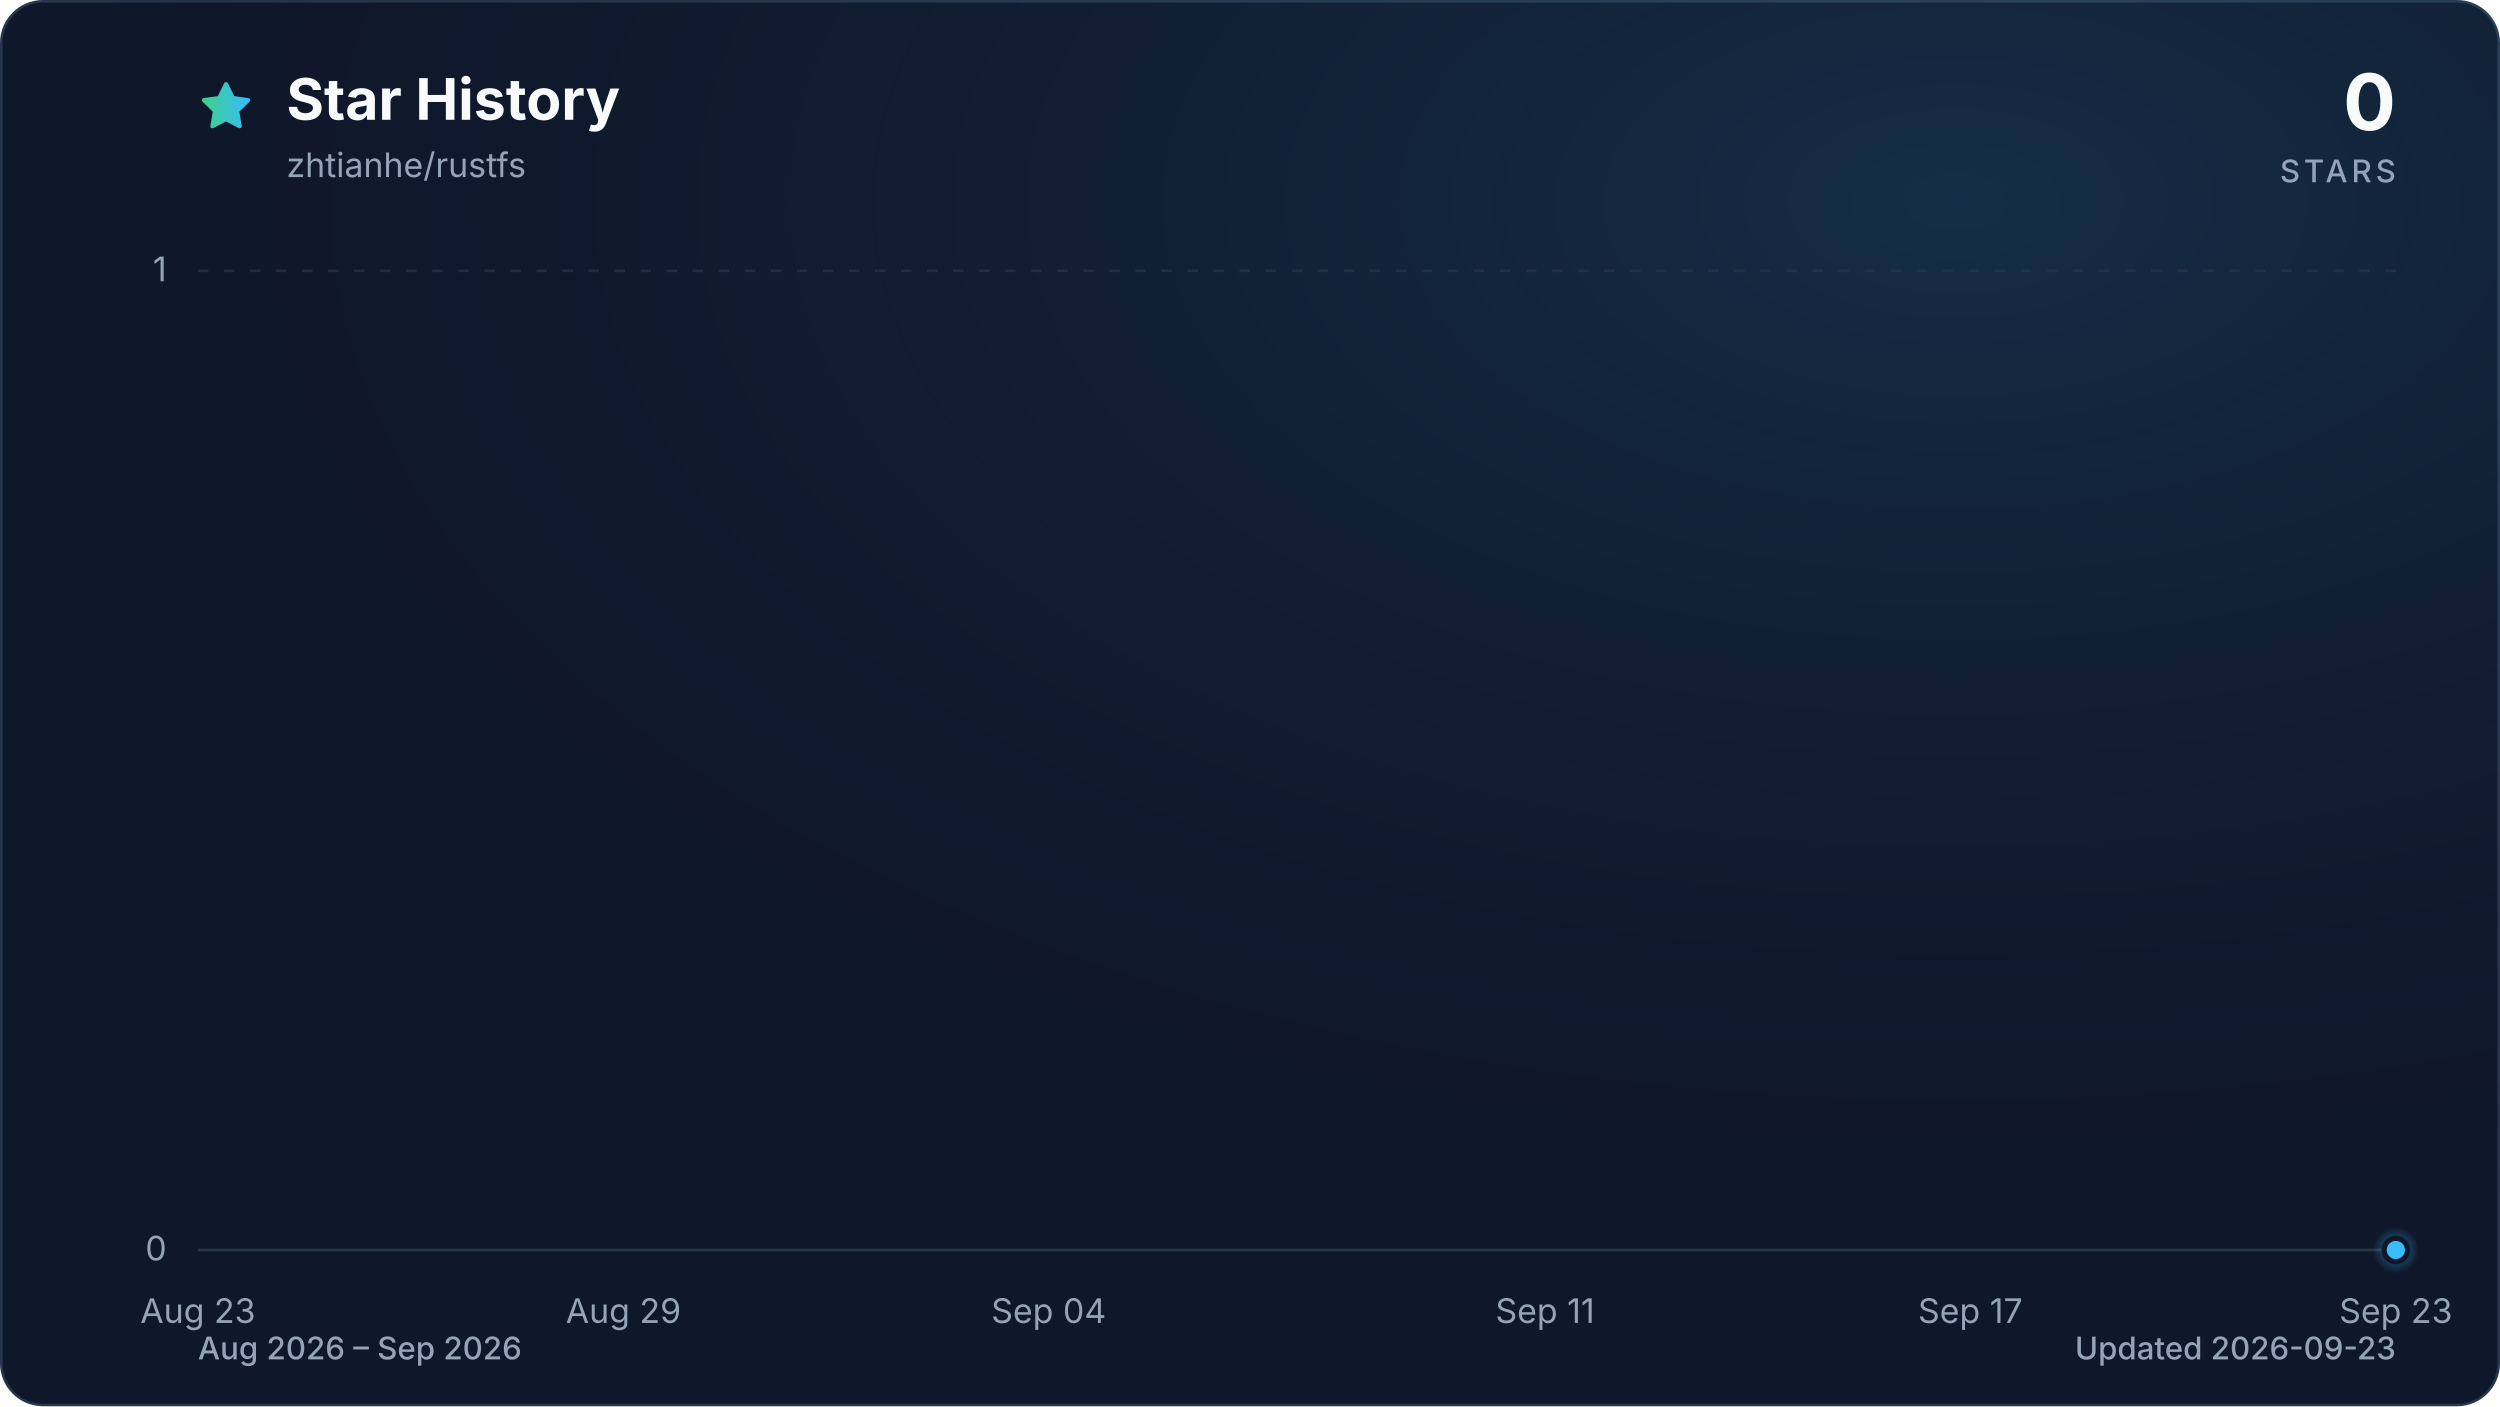
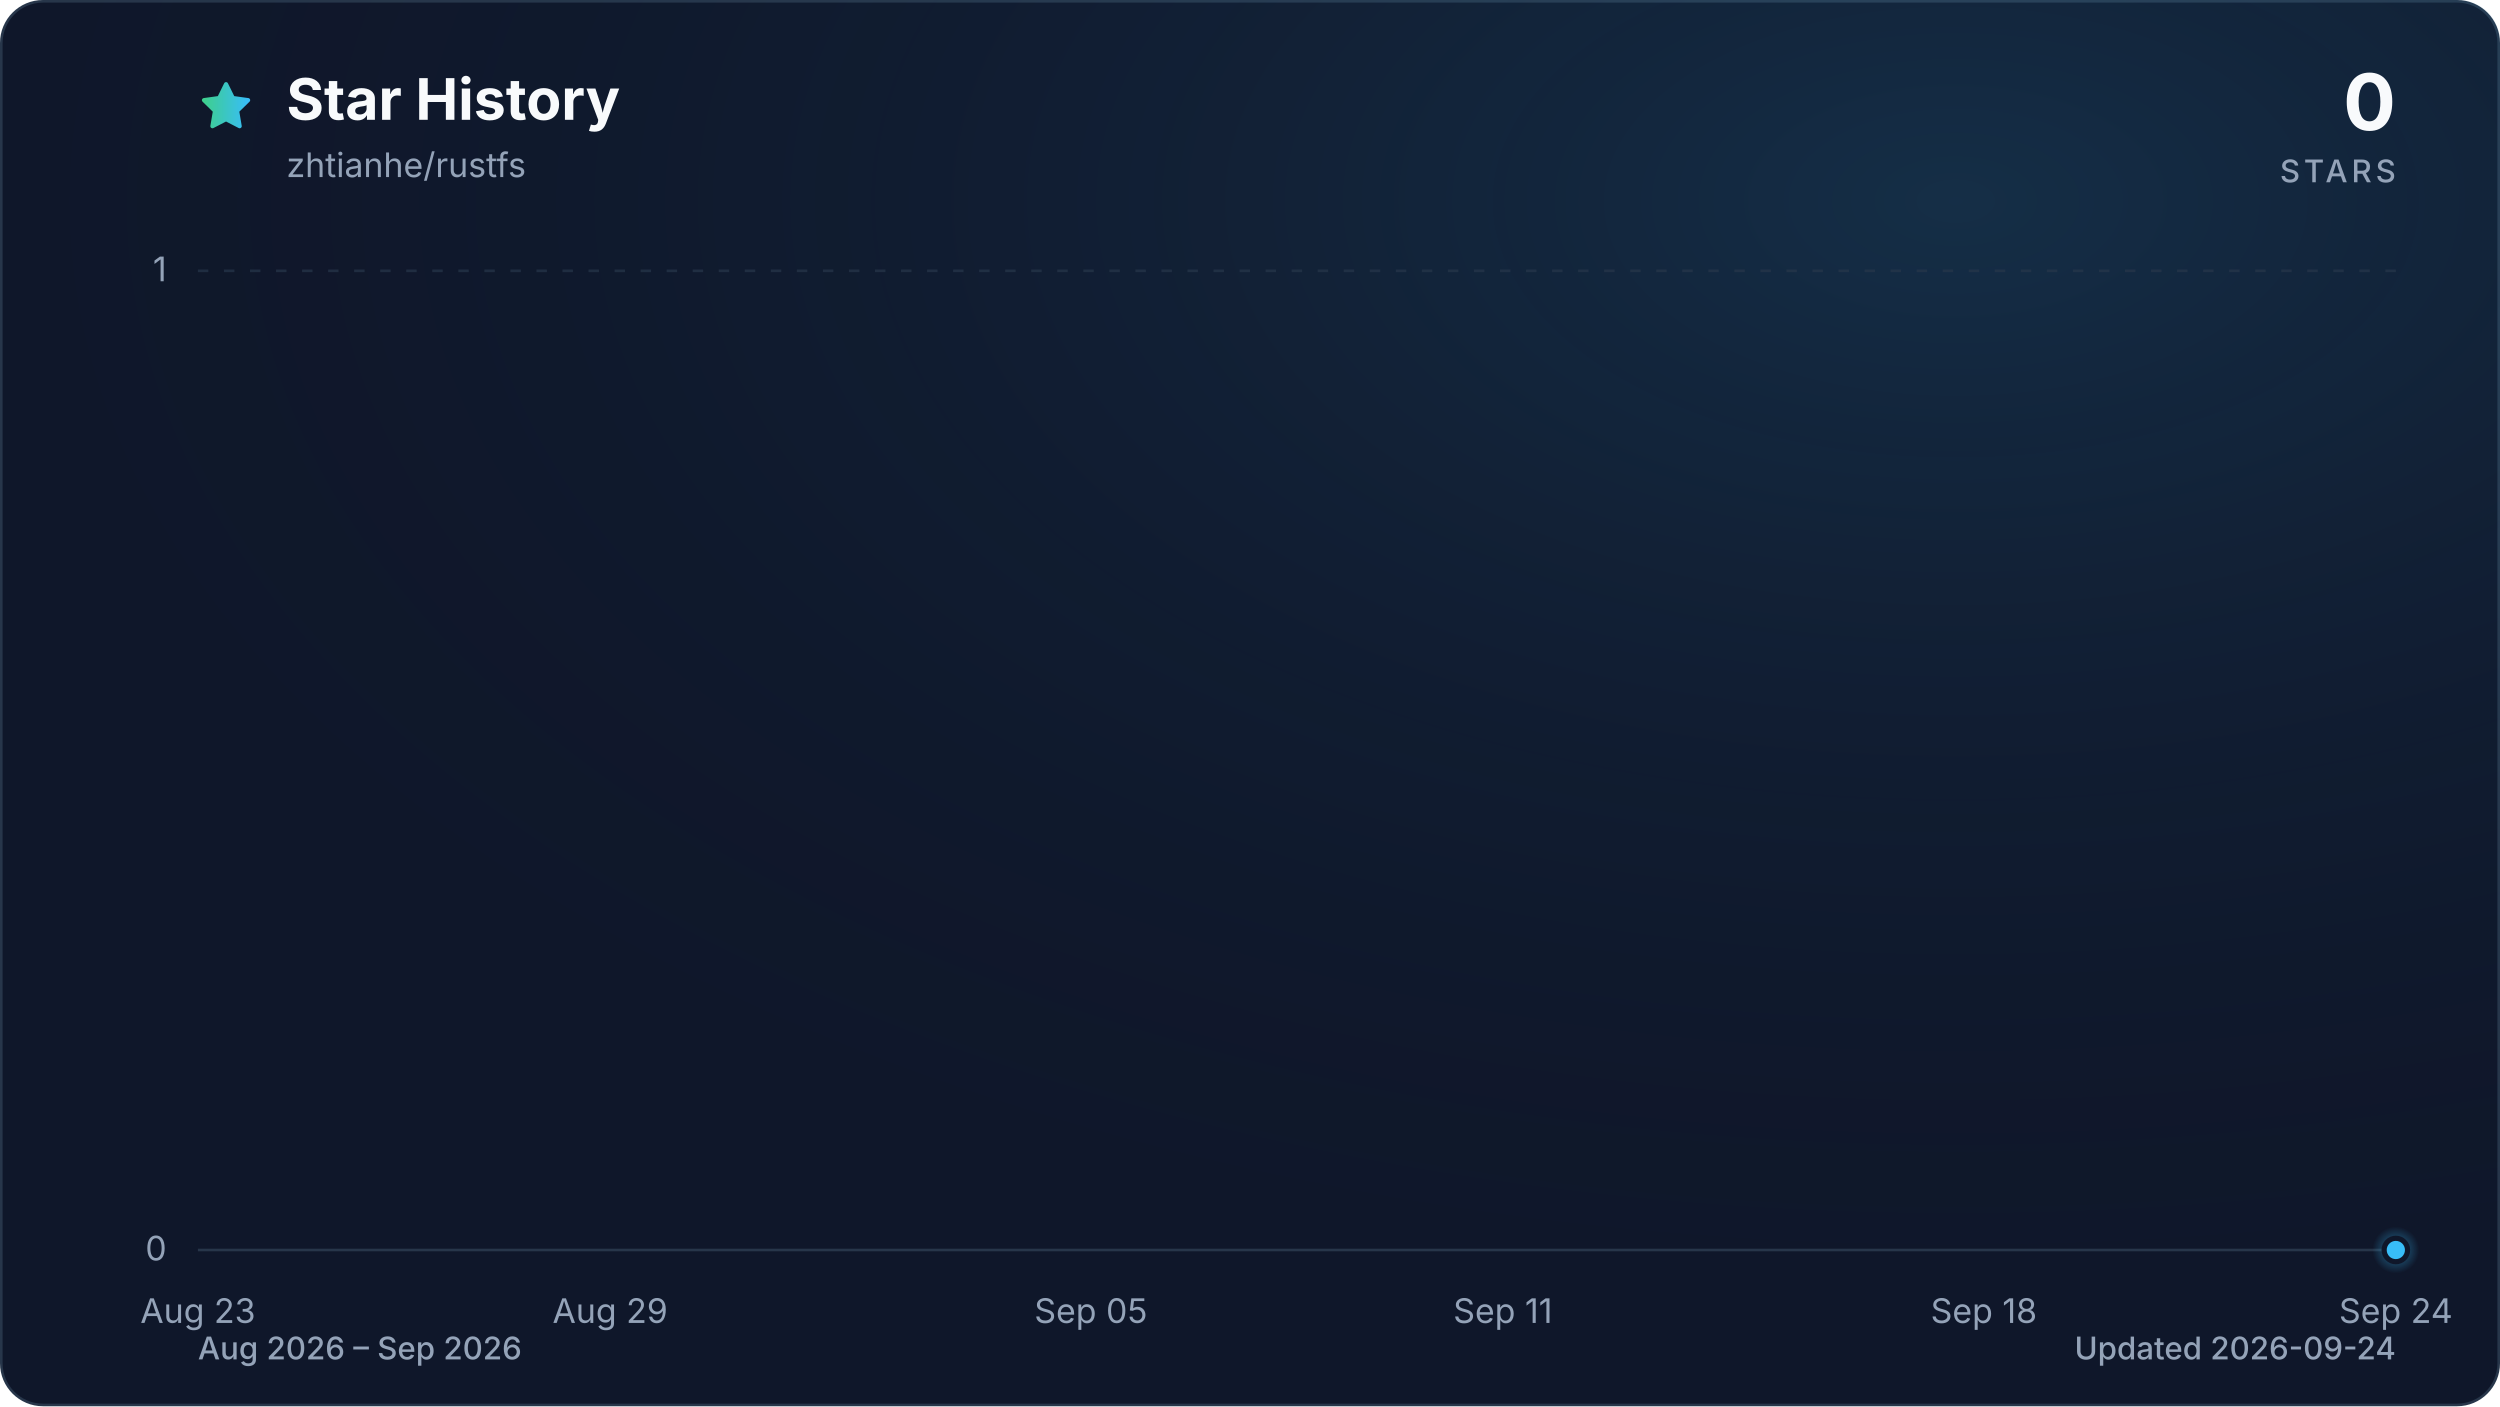
<svg xmlns="http://www.w3.org/2000/svg" viewBox="0 0 960 540" role="img" aria-labelledby="title description" data-style="gradient" data-variant="glow" data-animated="true">
  <defs>
    <linearGradient id="trend" x1="0" y1="0" x2="1" y2="0">
      <stop offset="0%" stop-color="#3ecf8e" />
      <stop offset="100%" stop-color="#38bdf8" />
    </linearGradient>
    <linearGradient id="area" x1="0" y1="0" x2="0" y2="1">
      <stop offset="0%" stop-color="#3ecf8e" stop-opacity="0.30" />
      <stop offset="55%" stop-color="#38bdf8" stop-opacity="0.10" />
      <stop offset="100%" stop-color="#38bdf8" stop-opacity="0.01" />
    </linearGradient>
    <radialGradient id="marker-halo" cx="50%" cy="50%" r="50%">
      <stop offset="0%" stop-color="#38bdf8" stop-opacity="0.55" />
      <stop offset="100%" stop-color="#38bdf8" stop-opacity="0" />
    </radialGradient>
    <radialGradient id="surface-glow" cx="78%" cy="14%" r="80%">
      <stop offset="0%" stop-color="#38bdf8" stop-opacity="0.14" />
      <stop offset="100%" stop-color="#0f172a" stop-opacity="0" />
    </radialGradient>
    <filter id="trend-glow" x="-20%" y="-20%" width="140%" height="140%">
      <feGaussianBlur stdDeviation="7" />
    </filter>
  </defs>
  <style>
.trend-enter{transform-box:fill-box;transform-origin:center;animation:trend-enter 520ms cubic-bezier(0.16,1,0.3,1)}
.marker-enter{transform-box:fill-box;transform-origin:center;animation:marker-enter 320ms cubic-bezier(0.16,1,0.3,1) 200ms both}
.marker-pulse{transform-box:fill-box;transform-origin:center;animation:marker-pulse 2.6s ease-out infinite}
@keyframes trend-enter{from{opacity:.35;transform:translateY(10px)}to{opacity:1;transform:translateY(0)}}
@keyframes marker-enter{from{opacity:0;transform:scale(.4)}to{opacity:1;transform:scale(1)}}
@keyframes marker-pulse{0%{opacity:.5;transform:scale(.7)}70%,100%{opacity:0;transform:scale(2.1)}}
@media (prefers-reduced-motion:reduce){.trend-enter,.marker-enter,.marker-pulse{animation:none!important}}
@media (prefers-reduced-motion:reduce){.marker-pulse{opacity:0}}
</style>
  <rect x="0.5" y="0.5" width="959" height="539" fill="#0f172a" stroke="#27364a" stroke-width="1" rx="16" />
  <rect width="960" height="540" fill="url(#surface-glow)" rx="16" />
  <path d="M12 2.6l2.9 5.9 6.5.9-4.7 4.6 1.1 6.5-5.8-3-5.8 3 1.1-6.5-4.7-4.6 6.5-.9L12 2.6Z" transform="translate(76 30) scale(.9)" fill="url(#trend)" stroke="url(#trend)" stroke-width="1.8" stroke-linejoin="round" aria-hidden="true" />
  <text x="110" y="46" fill="#f8fafc" font-family="ui-sans-serif, system-ui, -apple-system, BlinkMacSystemFont, 'Segoe UI', sans-serif" font-size="22" font-weight="700">Star History</text>
  <text x="110" y="68" fill="#94a3b8" font-family="ui-sans-serif, system-ui, -apple-system, BlinkMacSystemFont, 'Segoe UI', sans-serif" font-size="13">zhtianhe/rustfs</text>
  <text x="920" y="50" fill="#f8fafc" font-family="ui-sans-serif, system-ui, -apple-system, BlinkMacSystemFont, 'Segoe UI', sans-serif" font-size="30" font-weight="700" text-anchor="end">0</text>
  <text x="920" y="70" fill="#94a3b8" font-family="ui-sans-serif, system-ui, -apple-system, BlinkMacSystemFont, 'Segoe UI', sans-serif" font-size="12" font-weight="500" letter-spacing="1.5" text-anchor="end">STARS</text>
  <line x1="76" y1="480.0" x2="920" y2="480.0" stroke="#27364a" stroke-width="1" stroke-dasharray="0" opacity="1" />
  <text x="64" y="484.0" fill="#94a3b8" font-family="ui-sans-serif, system-ui, -apple-system, BlinkMacSystemFont, 'Segoe UI', sans-serif" font-size="13" text-anchor="end">0</text>
  <line x1="76" y1="104.0" x2="920" y2="104.0" stroke="#27364a" stroke-width="1" stroke-dasharray="4 6" opacity="0.7" />
  <text x="64" y="108.0" fill="#94a3b8" font-family="ui-sans-serif, system-ui, -apple-system, BlinkMacSystemFont, 'Segoe UI', sans-serif" font-size="13" text-anchor="end">1</text>
  <text x="76.0" y="508" fill="#94a3b8" font-family="ui-sans-serif, system-ui, -apple-system, BlinkMacSystemFont, 'Segoe UI', sans-serif" font-size="13" text-anchor="middle">Aug 23</text>
-   <text x="239.4" y="508" fill="#94a3b8" font-family="ui-sans-serif, system-ui, -apple-system, BlinkMacSystemFont, 'Segoe UI', sans-serif" font-size="13" text-anchor="middle">Aug 29</text>
-   <text x="402.7" y="508" fill="#94a3b8" font-family="ui-sans-serif, system-ui, -apple-system, BlinkMacSystemFont, 'Segoe UI', sans-serif" font-size="13" text-anchor="middle">Sep 04</text>
-   <text x="593.3" y="508" fill="#94a3b8" font-family="ui-sans-serif, system-ui, -apple-system, BlinkMacSystemFont, 'Segoe UI', sans-serif" font-size="13" text-anchor="middle">Sep 11</text>
-   <text x="756.6" y="508" fill="#94a3b8" font-family="ui-sans-serif, system-ui, -apple-system, BlinkMacSystemFont, 'Segoe UI', sans-serif" font-size="13" text-anchor="middle">Sep 17</text>
-   <text x="920.0" y="508" fill="#94a3b8" font-family="ui-sans-serif, system-ui, -apple-system, BlinkMacSystemFont, 'Segoe UI', sans-serif" font-size="13" text-anchor="middle">Sep 23</text>
+   <text x="234.3" y="508" fill="#94a3b8" font-family="ui-sans-serif, system-ui, -apple-system, BlinkMacSystemFont, 'Segoe UI', sans-serif" font-size="13" text-anchor="middle">Aug 29</text>
+   <text x="418.9" y="508" fill="#94a3b8" font-family="ui-sans-serif, system-ui, -apple-system, BlinkMacSystemFont, 'Segoe UI', sans-serif" font-size="13" text-anchor="middle">Sep 05</text>
+   <text x="577.1" y="508" fill="#94a3b8" font-family="ui-sans-serif, system-ui, -apple-system, BlinkMacSystemFont, 'Segoe UI', sans-serif" font-size="13" text-anchor="middle">Sep 11</text>
+   <text x="761.8" y="508" fill="#94a3b8" font-family="ui-sans-serif, system-ui, -apple-system, BlinkMacSystemFont, 'Segoe UI', sans-serif" font-size="13" text-anchor="middle">Sep 18</text>
+   <text x="920.0" y="508" fill="#94a3b8" font-family="ui-sans-serif, system-ui, -apple-system, BlinkMacSystemFont, 'Segoe UI', sans-serif" font-size="13" text-anchor="middle">Sep 24</text>
  <g class="trend-enter">
-     <path d="M 76.0 480.0 C 85.1 480.0, 94.2 480.0, 103.2 480.0 C 112.3 480.0, 121.4 480.0, 130.5 480.0 C 139.5 480.0, 148.6 480.0, 157.7 480.0 C 166.8 480.0, 175.8 480.0, 184.9 480.0 C 194.0 480.0, 203.1 480.0, 212.1 480.0 C 221.2 480.0, 230.3 480.0, 239.4 480.0 C 248.4 480.0, 257.5 480.0, 266.6 480.0 C 275.7 480.0, 284.7 480.0, 293.8 480.0 C 302.9 480.0, 312.0 480.0, 321.0 480.0 C 330.1 480.0, 339.2 480.0, 348.3 480.0 C 357.3 480.0, 366.4 480.0, 375.5 480.0 C 384.6 480.0, 393.6 480.0, 402.7 480.0 C 411.8 480.0, 420.9 480.0, 429.9 480.0 C 439.0 480.0, 448.1 480.0, 457.2 480.0 C 466.2 480.0, 475.3 480.0, 484.4 480.0 C 493.5 480.0, 502.5 480.0, 511.6 480.0 C 520.7 480.0, 529.8 480.0, 538.8 480.0 C 547.9 480.0, 557.0 480.0, 566.1 480.0 C 575.1 480.0, 584.2 480.0, 593.3 480.0 C 602.4 480.0, 611.4 480.0, 620.5 480.0 C 629.6 480.0, 638.7 480.0, 647.7 480.0 C 656.8 480.0, 665.9 480.0, 675.0 480.0 C 684.0 480.0, 693.1 480.0, 702.2 480.0 C 711.3 480.0, 720.3 480.0, 729.4 480.0 C 738.5 480.0, 747.6 480.0, 756.6 480.0 C 765.7 480.0, 774.8 480.0, 783.9 480.0 C 792.9 480.0, 802.0 480.0, 811.1 480.0 C 820.2 480.0, 829.2 480.0, 838.3 480.0 C 847.4 480.0, 856.5 480.0, 865.5 480.0 C 874.6 480.0, 883.7 480.0, 892.8 480.0 C 901.8 480.0, 910.9 480.0, 920.0 480.0 L 920.0 480.0 L 76.0 480.0 Z" fill="url(#area)" />
-     <path d="M 76.0 480.0 C 85.1 480.0, 94.2 480.0, 103.2 480.0 C 112.3 480.0, 121.4 480.0, 130.5 480.0 C 139.5 480.0, 148.6 480.0, 157.7 480.0 C 166.8 480.0, 175.8 480.0, 184.9 480.0 C 194.0 480.0, 203.1 480.0, 212.1 480.0 C 221.2 480.0, 230.3 480.0, 239.4 480.0 C 248.4 480.0, 257.5 480.0, 266.6 480.0 C 275.7 480.0, 284.7 480.0, 293.8 480.0 C 302.9 480.0, 312.0 480.0, 321.0 480.0 C 330.1 480.0, 339.2 480.0, 348.3 480.0 C 357.3 480.0, 366.4 480.0, 375.5 480.0 C 384.6 480.0, 393.6 480.0, 402.7 480.0 C 411.8 480.0, 420.9 480.0, 429.9 480.0 C 439.0 480.0, 448.1 480.0, 457.2 480.0 C 466.2 480.0, 475.3 480.0, 484.4 480.0 C 493.5 480.0, 502.5 480.0, 511.6 480.0 C 520.7 480.0, 529.8 480.0, 538.8 480.0 C 547.9 480.0, 557.0 480.0, 566.1 480.0 C 575.1 480.0, 584.2 480.0, 593.3 480.0 C 602.4 480.0, 611.4 480.0, 620.5 480.0 C 629.6 480.0, 638.7 480.0, 647.7 480.0 C 656.8 480.0, 665.9 480.0, 675.0 480.0 C 684.0 480.0, 693.1 480.0, 702.2 480.0 C 711.3 480.0, 720.3 480.0, 729.4 480.0 C 738.5 480.0, 747.6 480.0, 756.6 480.0 C 765.7 480.0, 774.8 480.0, 783.9 480.0 C 792.9 480.0, 802.0 480.0, 811.1 480.0 C 820.2 480.0, 829.2 480.0, 838.3 480.0 C 847.4 480.0, 856.5 480.0, 865.5 480.0 C 874.6 480.0, 883.7 480.0, 892.8 480.0 C 901.8 480.0, 910.9 480.0, 920.0 480.0" fill="none" stroke="url(#trend)" stroke-width="12" stroke-linecap="round" stroke-linejoin="round" opacity="0.16" filter="url(#trend-glow)" />
-     <path d="M 76.0 480.0 C 85.1 480.0, 94.2 480.0, 103.2 480.0 C 112.3 480.0, 121.4 480.0, 130.5 480.0 C 139.5 480.0, 148.6 480.0, 157.7 480.0 C 166.8 480.0, 175.8 480.0, 184.9 480.0 C 194.0 480.0, 203.1 480.0, 212.1 480.0 C 221.2 480.0, 230.3 480.0, 239.4 480.0 C 248.4 480.0, 257.5 480.0, 266.6 480.0 C 275.7 480.0, 284.7 480.0, 293.8 480.0 C 302.9 480.0, 312.0 480.0, 321.0 480.0 C 330.1 480.0, 339.2 480.0, 348.3 480.0 C 357.3 480.0, 366.4 480.0, 375.5 480.0 C 384.6 480.0, 393.6 480.0, 402.7 480.0 C 411.8 480.0, 420.9 480.0, 429.9 480.0 C 439.0 480.0, 448.1 480.0, 457.2 480.0 C 466.2 480.0, 475.3 480.0, 484.4 480.0 C 493.5 480.0, 502.5 480.0, 511.6 480.0 C 520.7 480.0, 529.8 480.0, 538.8 480.0 C 547.9 480.0, 557.0 480.0, 566.1 480.0 C 575.1 480.0, 584.2 480.0, 593.3 480.0 C 602.4 480.0, 611.4 480.0, 620.5 480.0 C 629.6 480.0, 638.7 480.0, 647.7 480.0 C 656.8 480.0, 665.9 480.0, 675.0 480.0 C 684.0 480.0, 693.1 480.0, 702.2 480.0 C 711.3 480.0, 720.3 480.0, 729.4 480.0 C 738.5 480.0, 747.6 480.0, 756.6 480.0 C 765.7 480.0, 774.8 480.0, 783.9 480.0 C 792.9 480.0, 802.0 480.0, 811.1 480.0 C 820.2 480.0, 829.2 480.0, 838.3 480.0 C 847.4 480.0, 856.5 480.0, 865.5 480.0 C 874.6 480.0, 883.7 480.0, 892.8 480.0 C 901.8 480.0, 910.9 480.0, 920.0 480.0" fill="none" stroke="url(#trend)" stroke-width="3" stroke-linecap="round" stroke-linejoin="round" />
+     <path d="M 76.0 480.0 C 84.8 480.0, 93.6 480.0, 102.4 480.0 C 111.2 480.0, 120.0 480.0, 128.8 480.0 C 137.5 480.0, 146.3 480.0, 155.1 480.0 C 163.9 480.0, 172.7 480.0, 181.5 480.0 C 190.3 480.0, 199.1 480.0, 207.9 480.0 C 216.7 480.0, 225.5 480.0, 234.3 480.0 C 243.0 480.0, 251.8 480.0, 260.6 480.0 C 269.4 480.0, 278.2 480.0, 287.0 480.0 C 295.8 480.0, 304.6 480.0, 313.4 480.0 C 322.2 480.0, 331.0 480.0, 339.8 480.0 C 348.5 480.0, 357.3 480.0, 366.1 480.0 C 374.9 480.0, 383.7 480.0, 392.5 480.0 C 401.3 480.0, 410.1 480.0, 418.9 480.0 C 427.7 480.0, 436.5 480.0, 445.3 480.0 C 454.0 480.0, 462.8 480.0, 471.6 480.0 C 480.4 480.0, 489.2 480.0, 498.0 480.0 C 506.8 480.0, 515.6 480.0, 524.4 480.0 C 533.2 480.0, 542.0 480.0, 550.8 480.0 C 559.5 480.0, 568.3 480.0, 577.1 480.0 C 585.9 480.0, 594.7 480.0, 603.5 480.0 C 612.3 480.0, 621.1 480.0, 629.9 480.0 C 638.7 480.0, 647.5 480.0, 656.3 480.0 C 665.0 480.0, 673.8 480.0, 682.6 480.0 C 691.4 480.0, 700.2 480.0, 709.0 480.0 C 717.8 480.0, 726.6 480.0, 735.4 480.0 C 744.2 480.0, 753.0 480.0, 761.8 480.0 C 770.5 480.0, 779.3 480.0, 788.1 480.0 C 796.9 480.0, 805.7 480.0, 814.5 480.0 C 823.3 480.0, 832.1 480.0, 840.9 480.0 C 849.7 480.0, 858.5 480.0, 867.3 480.0 C 876.0 480.0, 884.8 480.0, 893.6 480.0 C 902.4 480.0, 911.2 480.0, 920.0 480.0 L 920.0 480.0 L 76.0 480.0 Z" fill="url(#area)" />
+     <path d="M 76.0 480.0 C 84.8 480.0, 93.6 480.0, 102.4 480.0 C 111.2 480.0, 120.0 480.0, 128.8 480.0 C 137.5 480.0, 146.3 480.0, 155.1 480.0 C 163.9 480.0, 172.7 480.0, 181.5 480.0 C 190.3 480.0, 199.1 480.0, 207.9 480.0 C 216.7 480.0, 225.5 480.0, 234.3 480.0 C 243.0 480.0, 251.8 480.0, 260.6 480.0 C 269.4 480.0, 278.2 480.0, 287.0 480.0 C 295.8 480.0, 304.6 480.0, 313.4 480.0 C 322.2 480.0, 331.0 480.0, 339.8 480.0 C 348.5 480.0, 357.3 480.0, 366.1 480.0 C 374.9 480.0, 383.7 480.0, 392.5 480.0 C 401.3 480.0, 410.1 480.0, 418.9 480.0 C 427.7 480.0, 436.5 480.0, 445.3 480.0 C 454.0 480.0, 462.8 480.0, 471.6 480.0 C 480.4 480.0, 489.2 480.0, 498.0 480.0 C 506.8 480.0, 515.6 480.0, 524.4 480.0 C 533.2 480.0, 542.0 480.0, 550.8 480.0 C 559.5 480.0, 568.3 480.0, 577.1 480.0 C 585.9 480.0, 594.7 480.0, 603.5 480.0 C 612.3 480.0, 621.1 480.0, 629.9 480.0 C 638.7 480.0, 647.5 480.0, 656.3 480.0 C 665.0 480.0, 673.8 480.0, 682.6 480.0 C 691.4 480.0, 700.2 480.0, 709.0 480.0 C 717.8 480.0, 726.6 480.0, 735.4 480.0 C 744.2 480.0, 753.0 480.0, 761.8 480.0 C 770.5 480.0, 779.3 480.0, 788.1 480.0 C 796.9 480.0, 805.7 480.0, 814.5 480.0 C 823.3 480.0, 832.1 480.0, 840.9 480.0 C 849.7 480.0, 858.5 480.0, 867.3 480.0 C 876.0 480.0, 884.8 480.0, 893.6 480.0 C 902.4 480.0, 911.2 480.0, 920.0 480.0" fill="none" stroke="url(#trend)" stroke-width="12" stroke-linecap="round" stroke-linejoin="round" opacity="0.16" filter="url(#trend-glow)" />
+     <path d="M 76.0 480.0 C 84.8 480.0, 93.6 480.0, 102.4 480.0 C 111.2 480.0, 120.0 480.0, 128.8 480.0 C 137.5 480.0, 146.3 480.0, 155.1 480.0 C 163.9 480.0, 172.7 480.0, 181.5 480.0 C 190.3 480.0, 199.1 480.0, 207.9 480.0 C 216.7 480.0, 225.5 480.0, 234.3 480.0 C 243.0 480.0, 251.8 480.0, 260.6 480.0 C 269.4 480.0, 278.2 480.0, 287.0 480.0 C 295.8 480.0, 304.6 480.0, 313.4 480.0 C 322.2 480.0, 331.0 480.0, 339.8 480.0 C 348.5 480.0, 357.3 480.0, 366.1 480.0 C 374.9 480.0, 383.7 480.0, 392.5 480.0 C 401.3 480.0, 410.1 480.0, 418.9 480.0 C 427.7 480.0, 436.5 480.0, 445.3 480.0 C 454.0 480.0, 462.8 480.0, 471.6 480.0 C 480.4 480.0, 489.2 480.0, 498.0 480.0 C 506.8 480.0, 515.6 480.0, 524.4 480.0 C 533.2 480.0, 542.0 480.0, 550.8 480.0 C 559.5 480.0, 568.3 480.0, 577.1 480.0 C 585.9 480.0, 594.7 480.0, 603.5 480.0 C 612.3 480.0, 621.1 480.0, 629.9 480.0 C 638.7 480.0, 647.5 480.0, 656.3 480.0 C 665.0 480.0, 673.8 480.0, 682.6 480.0 C 691.4 480.0, 700.2 480.0, 709.0 480.0 C 717.8 480.0, 726.6 480.0, 735.4 480.0 C 744.2 480.0, 753.0 480.0, 761.8 480.0 C 770.5 480.0, 779.3 480.0, 788.1 480.0 C 796.9 480.0, 805.7 480.0, 814.5 480.0 C 823.3 480.0, 832.1 480.0, 840.9 480.0 C 849.7 480.0, 858.5 480.0, 867.3 480.0 C 876.0 480.0, 884.8 480.0, 893.6 480.0 C 902.4 480.0, 911.2 480.0, 920.0 480.0" fill="none" stroke="url(#trend)" stroke-width="3" stroke-linecap="round" stroke-linejoin="round" />
  </g>
  <g class="marker-enter">
    <circle class="marker-pulse" cx="920.0" cy="480.0" r="9" fill="url(#marker-halo)" />
    <circle cx="920.0" cy="480.0" r="4.5" fill="#38bdf8" stroke="#0f172a" stroke-width="2" />
  </g>
  <text x="76" y="522" fill="#94a3b8" font-family="ui-sans-serif, system-ui, -apple-system, BlinkMacSystemFont, 'Segoe UI', sans-serif" font-size="12" font-weight="500">Aug 2026 – Sep 2026</text>
-   <text x="920" y="522" fill="#94a3b8" font-family="ui-sans-serif, system-ui, -apple-system, BlinkMacSystemFont, 'Segoe UI', sans-serif" font-size="12" font-weight="500" text-anchor="end">Updated 2026-09-23</text>
+   <text x="920" y="522" fill="#94a3b8" font-family="ui-sans-serif, system-ui, -apple-system, BlinkMacSystemFont, 'Segoe UI', sans-serif" font-size="12" font-weight="500" text-anchor="end">Updated 2026-09-24</text>
</svg>
